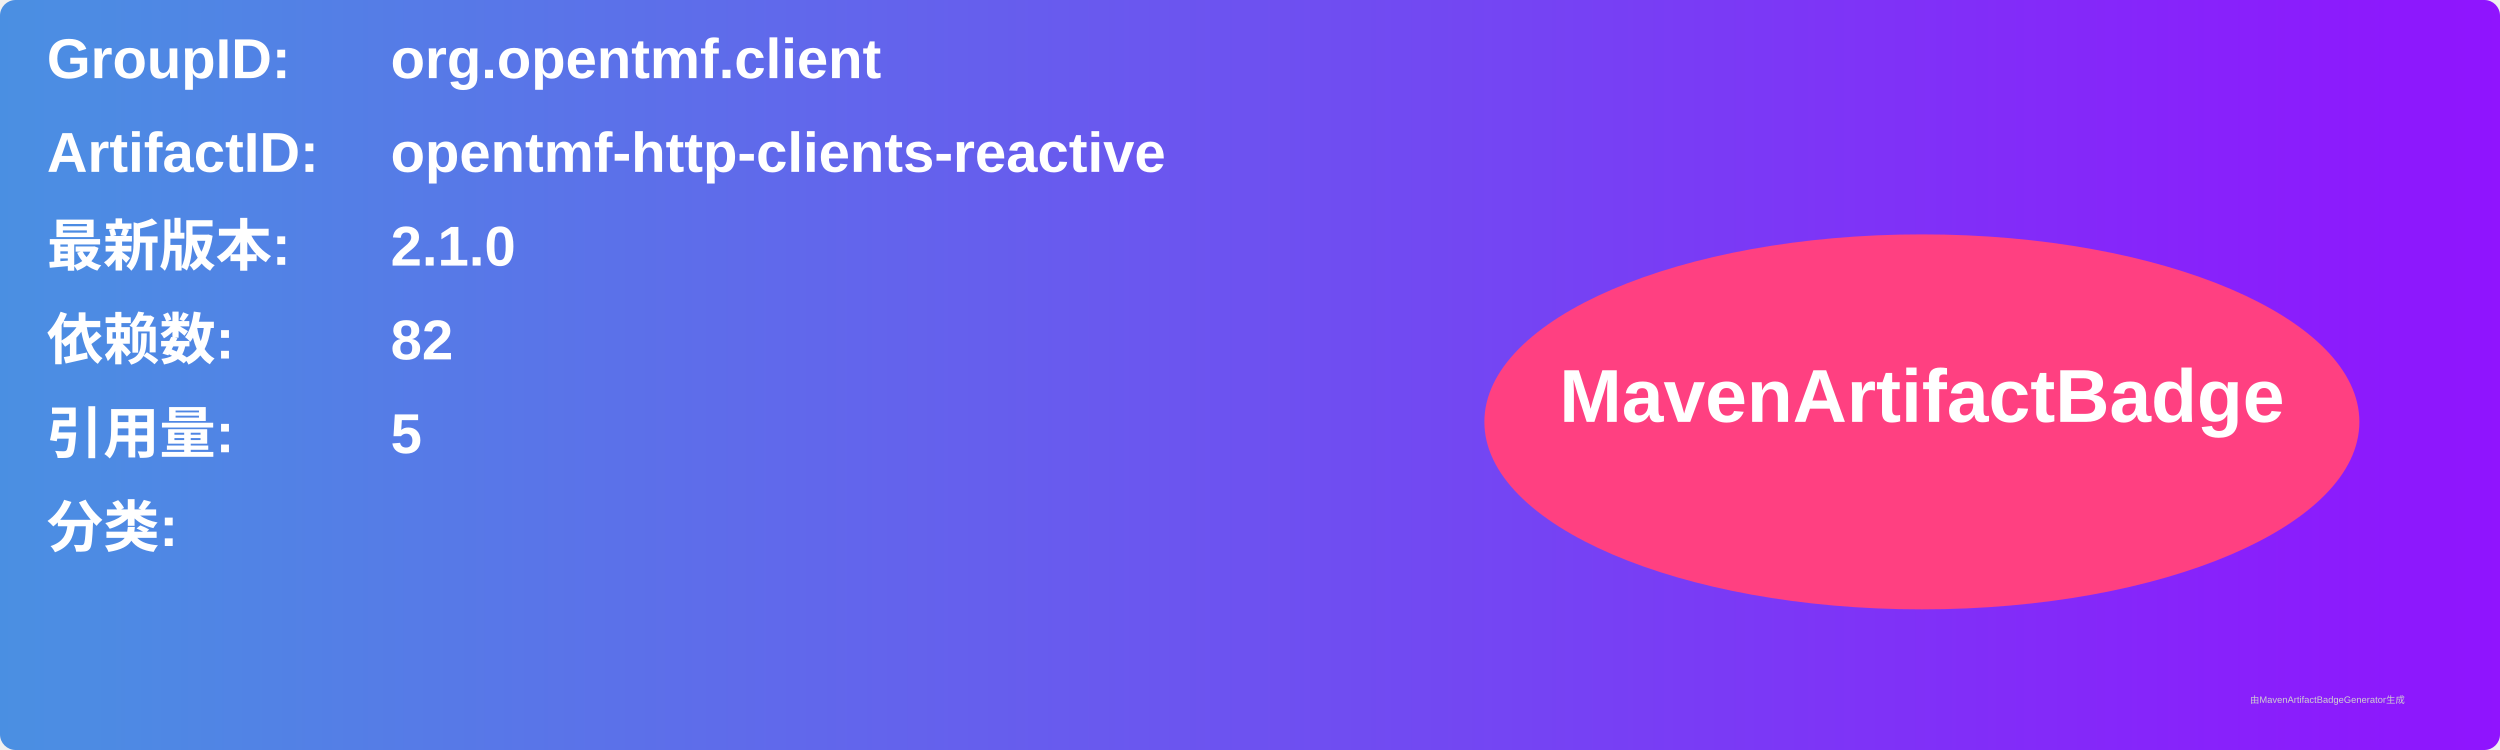
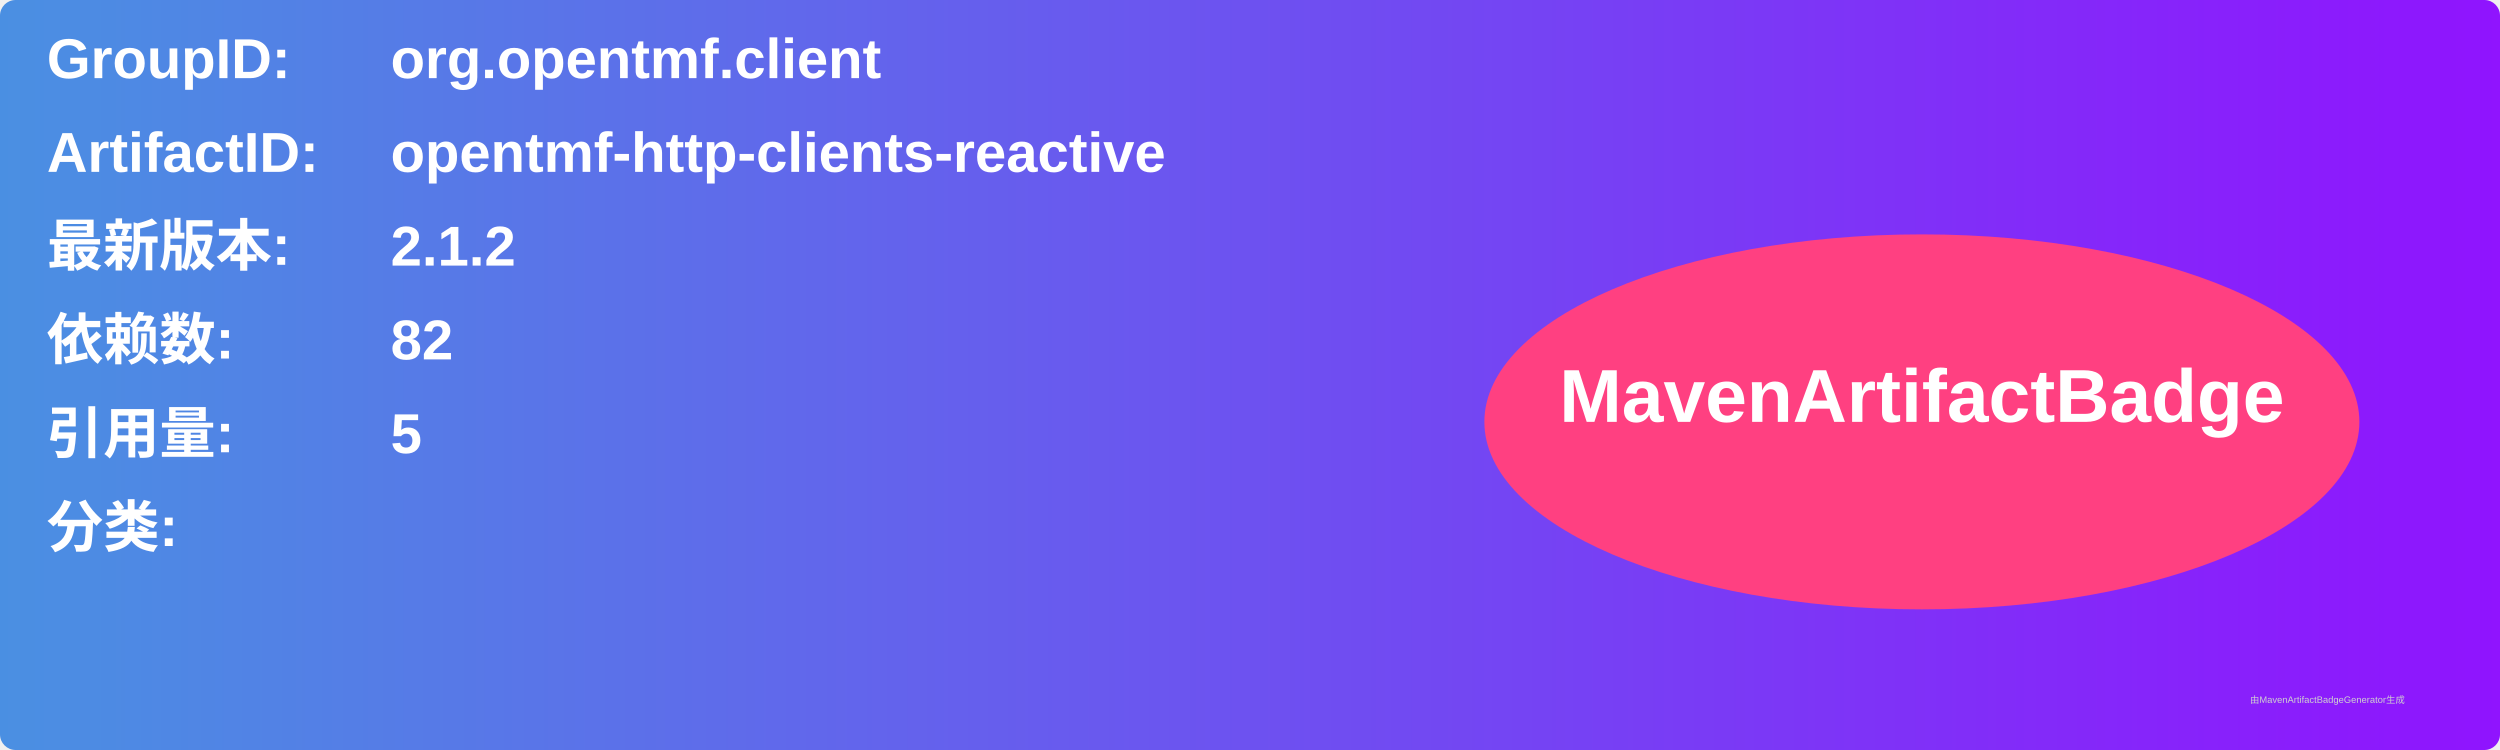
<svg xmlns="http://www.w3.org/2000/svg" width="800" height="240" viewBox="0 0 800 240">
  <linearGradient id="grad" x1="0%" y1="0%" x2="100%" y2="0%">
    <stop offset="0%" stop-color="#4a90e2" />
    <stop offset="100%" stop-color="#9013fe" />
  </linearGradient>
  <rect width="100%" height="100%" rx="5" ry="5" fill="url(#grad)" />
  <g transform="translate(15, 15)">
    <text x="0" y="10" font-family="Arial" font-size="18" fill="white" font-weight="bold" width="260">GroupID:</text>
    <text x="110" y="10" font-family="Arial" font-size="18" fill="white" font-weight="bold" width="460">org.opentmf.client</text>
    <text x="0" y="40" font-family="Arial" font-size="18" fill="white" font-weight="bold" width="260">ArtifactID:</text>
    <text x="110" y="40" font-family="Arial" font-size="18" fill="white" font-weight="bold" width="460">opentmf-http-clients-reactive</text>
    <text x="0" y="70" font-family="Arial" font-size="18" fill="white" font-weight="bold">最新版本:</text>
    <text x="110" y="70" font-family="Arial" font-size="18" fill="white" font-weight="bold">
-       <tspan font-weight="bold">2.1.0</tspan>
+       <tspan font-weight="bold">2.1.2</tspan>
    </text>
    <text x="0" y="100" font-family="Arial" font-size="18" fill="white" font-weight="bold">依赖数: </text>
    <text x="110" y="100" font-family="Arial" font-size="18" fill="white">
      <tspan font-weight="bold">82</tspan>
    </text>
    <text x="0" y="130" font-family="Arial" font-size="18" fill="white" font-weight="bold">引用量: </text>
    <text x="110" y="130" font-family="Arial" font-size="18" fill="white">
      <tspan font-weight="bold">5</tspan>
    </text>
    <text x="0" y="160" font-family="Arial" font-size="18" fill="white" font-weight="bold">分类:</text>
    <text x="10" y="190" font-family="Arial" font-size="10" fill="white">
      <tspan font-weight="bold" />
    </text>
    <ellipse cx="600" cy="120" rx="140" ry="60" fill="#ff4081" />
    <text x="600" y="120" text-anchor="middle" font-family="Arial" font-size="24" fill="white" font-weight="bold">MavenArtifactBadge</text>
  </g>
  <text x="720" y="225" font-family="Arial" font-size="3" fill="#d0d0d0">由MavenArtifactBadgeGenerator生成</text>
</svg>
